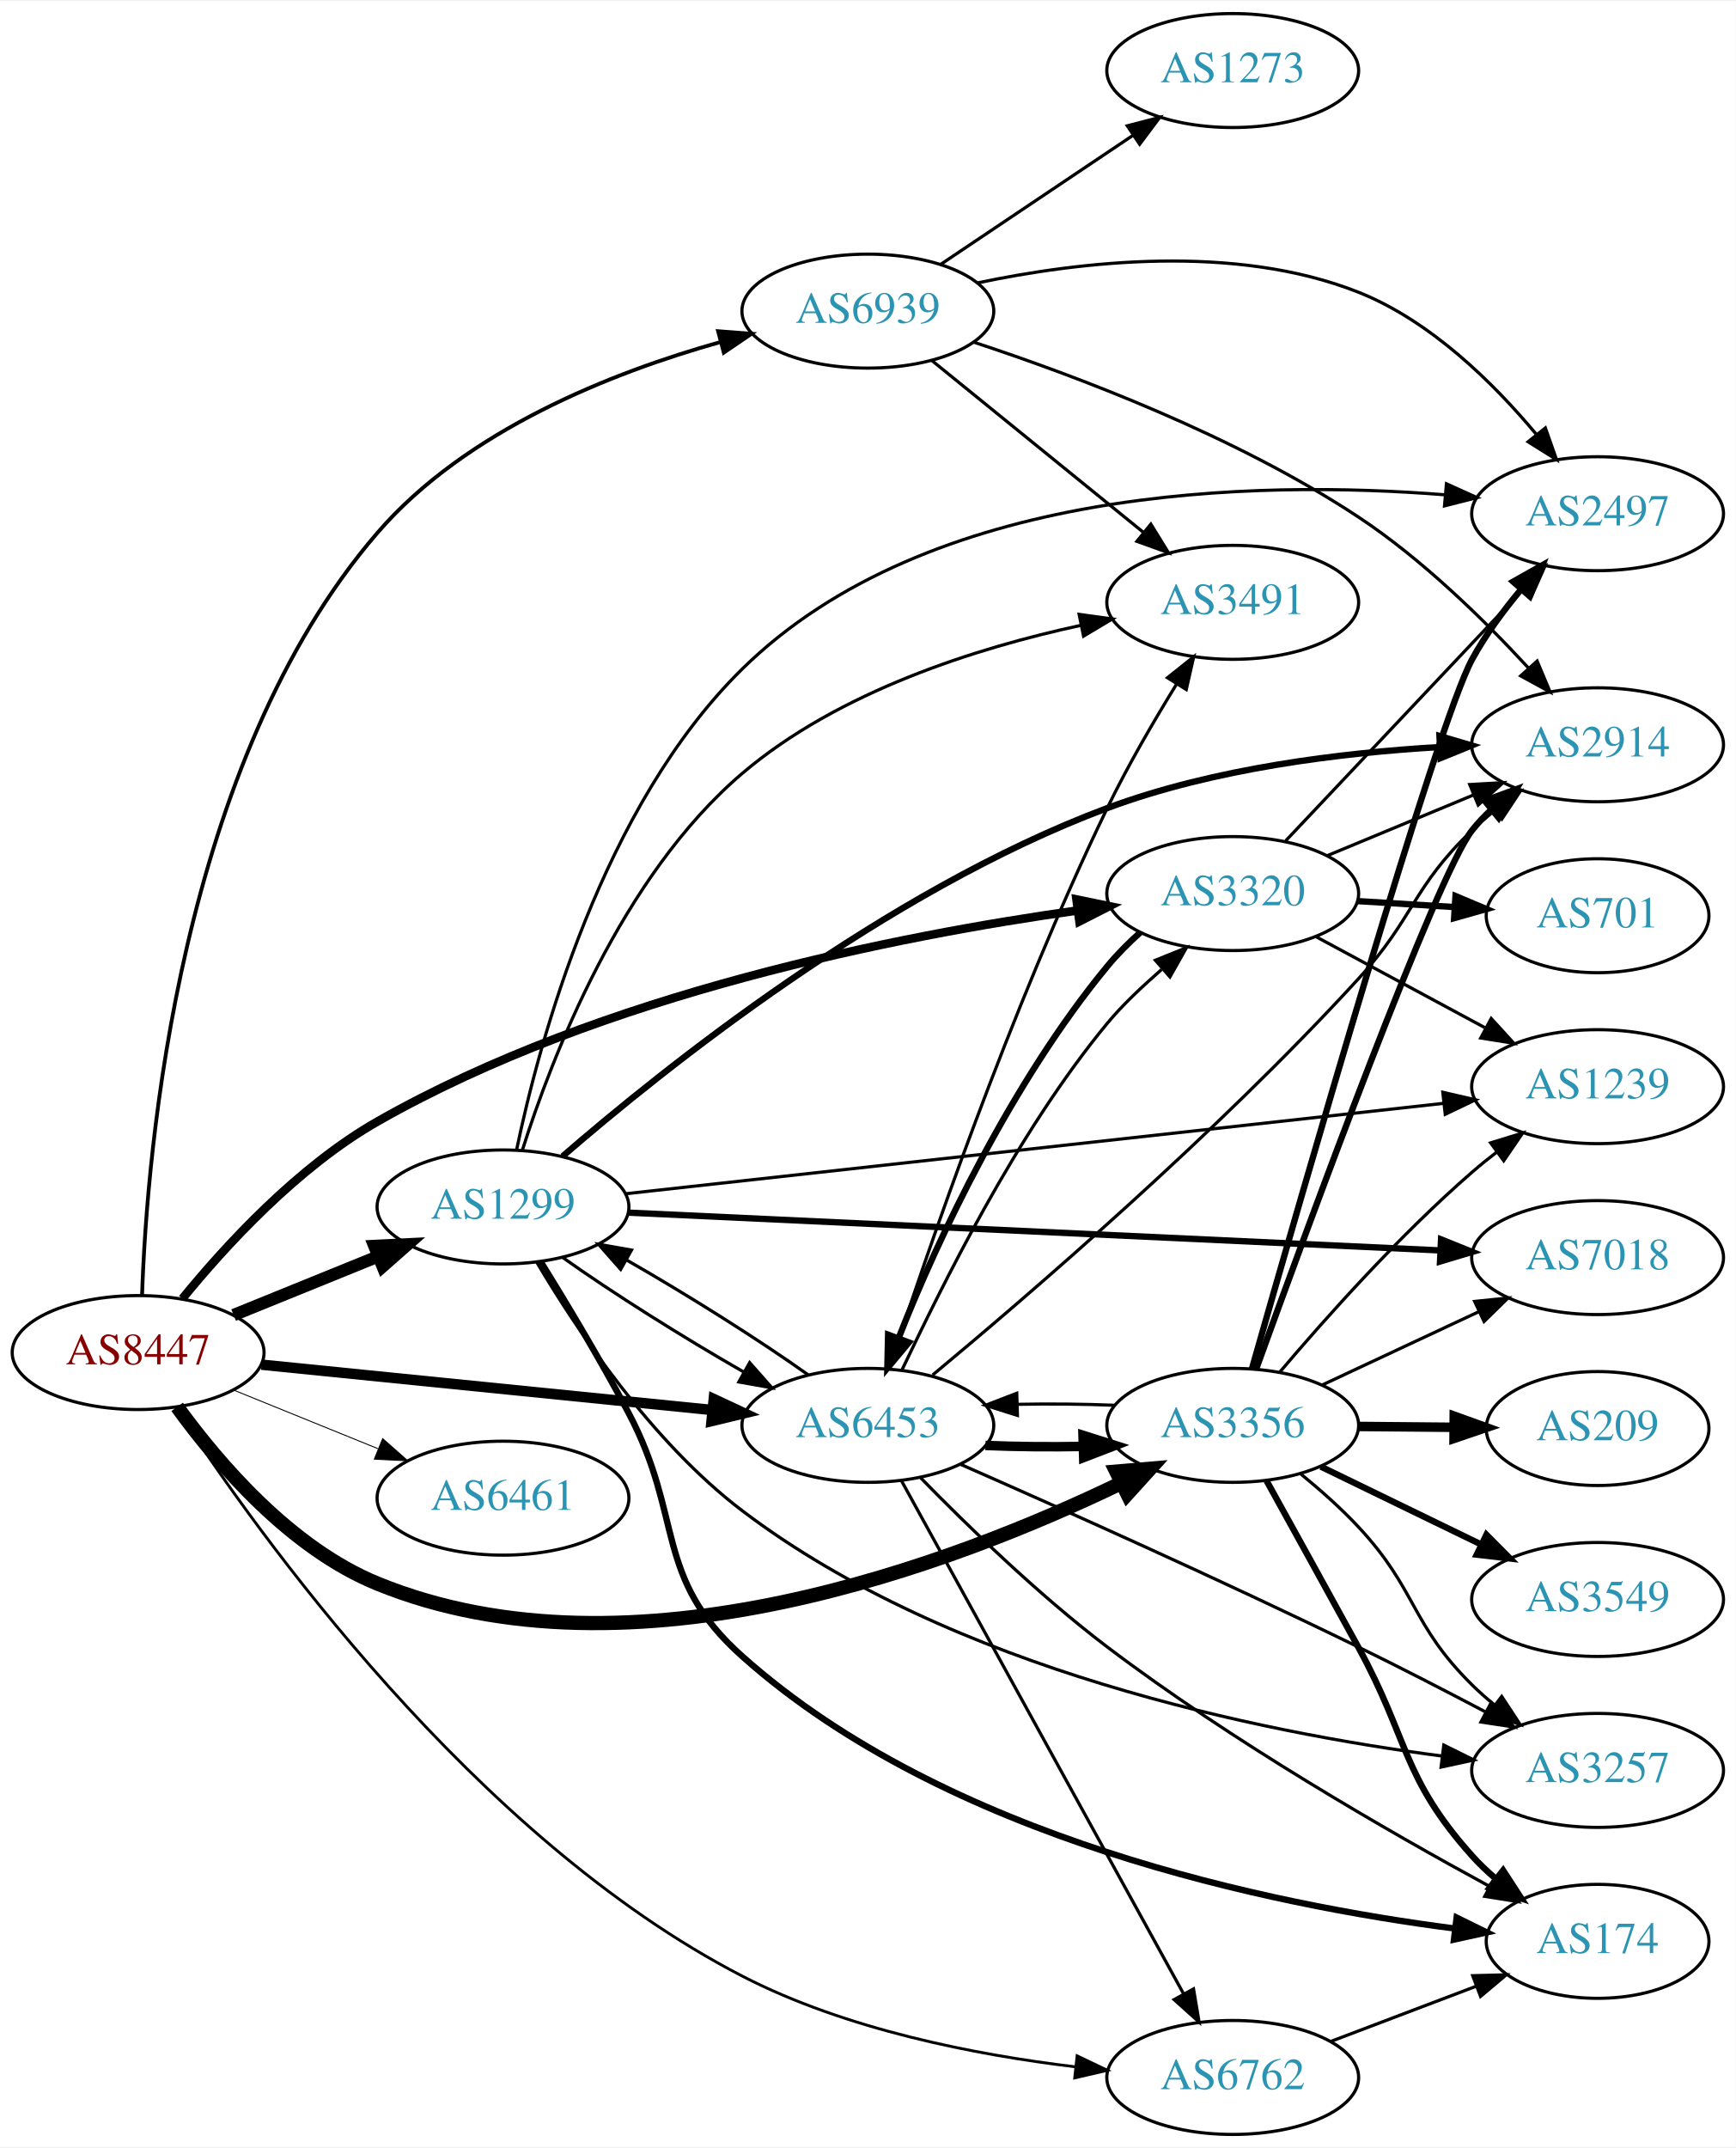
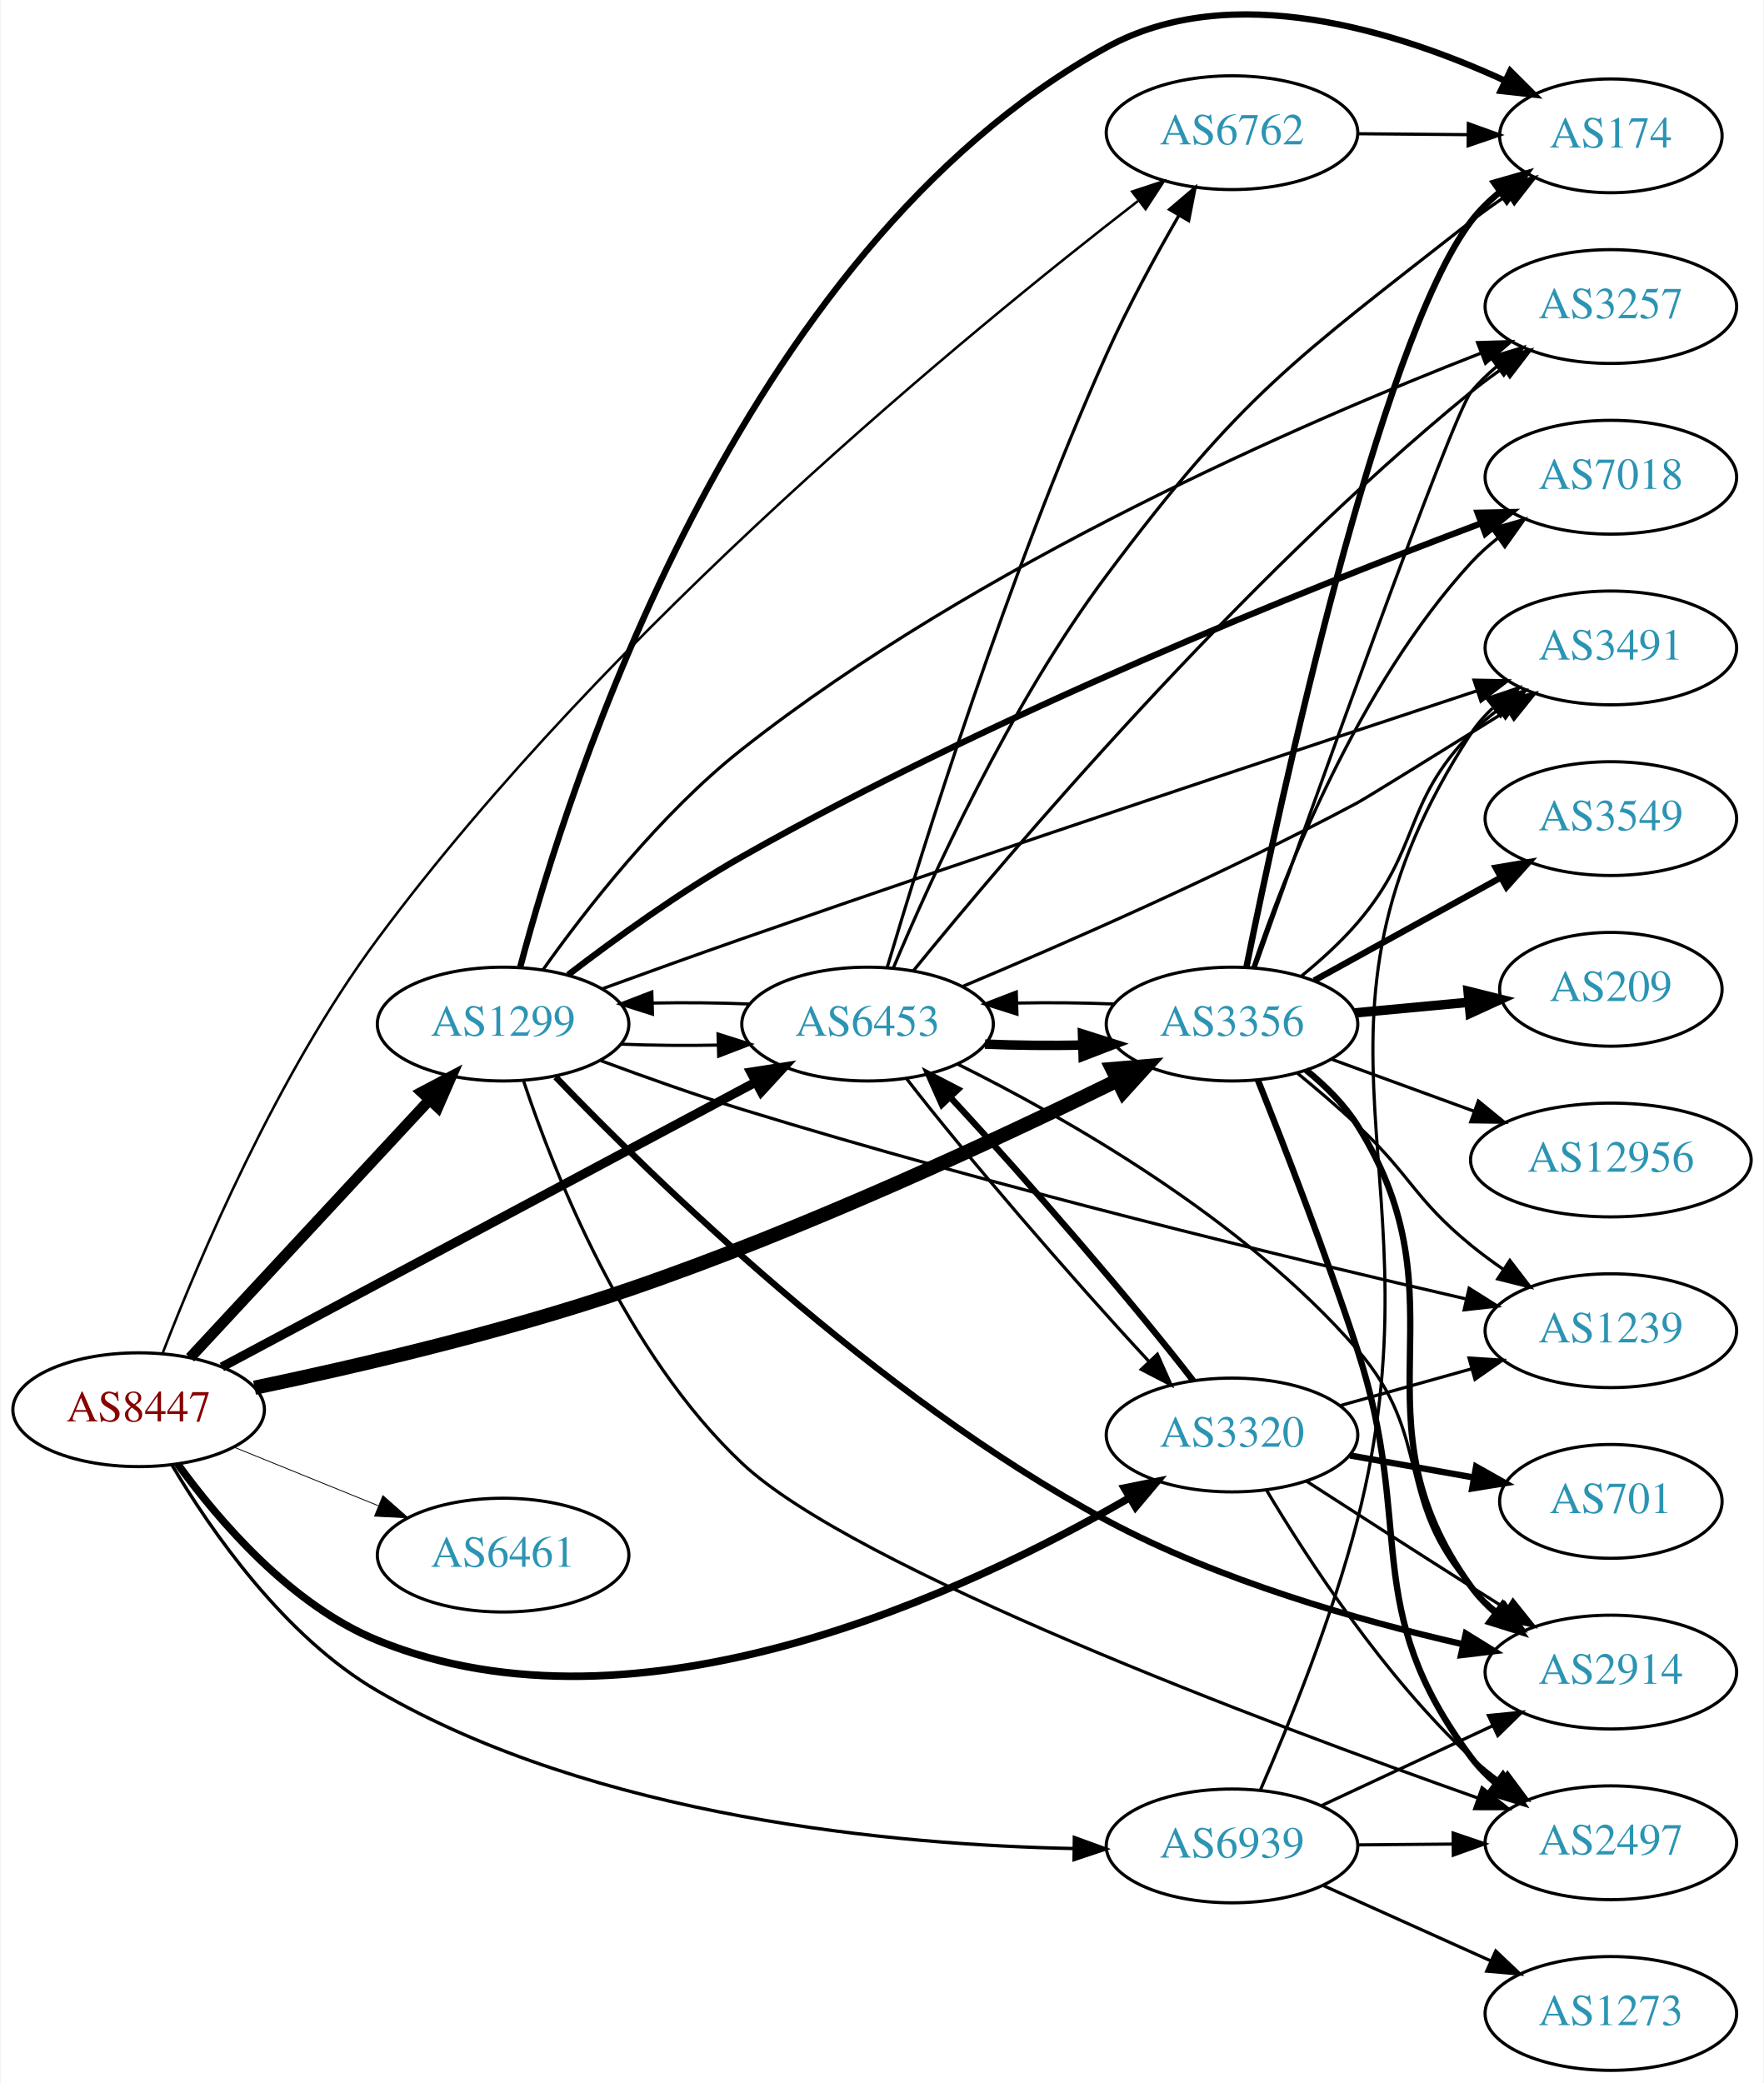
- <svg xmlns="http://www.w3.org/2000/svg" xmlns:xlink="http://www.w3.org/1999/xlink" width="548pt" height="678pt" viewBox="0.00 0.00 548.46 678.00">
-   <g id="graph0" class="graph" transform="scale(1 1) rotate(0) translate(4 674)">
-     <polygon fill="white" stroke="none" points="-4,4 -4,-674 544.465,-674 544.465,4 -4,4" />
+ <svg xmlns="http://www.w3.org/2000/svg" xmlns:xlink="http://www.w3.org/1999/xlink" width="558pt" height="659pt" viewBox="0.00 0.00 557.56 658.98">
+   <g id="graph0" class="graph" transform="scale(1 1) rotate(0) translate(4 654.978)">
+     <polygon fill="white" stroke="none" points="-4,4 -4,-654.978 553.564,-654.978 553.564,4 -4,4" />
    <g id="node1" class="node">
      <g id="a_node1">
        <a xlink:href="/asn/8447" xlink:title="AS8447 ~ A1 Telekom Austria AG [AT]">
-           <ellipse fill="#ffffff" stroke="black" cx="39.647" cy="-247" rx="39.794" ry="18" />
-           <text text-anchor="middle" x="39.647" y="-243.3" font-family="Times,serif" font-size="14.00" fill="#880000">AS8447</text>
+           <ellipse fill="#ffffff" stroke="black" cx="39.647" cy="-209" rx="39.794" ry="18" />
+           <text text-anchor="middle" x="39.647" y="-205.3" font-family="Times,serif" font-size="14.00" fill="#880000">AS8447</text>
        </a>
      </g>
    </g>
    <g id="node2" class="node">
      <g id="a_node2">
        <a xlink:href="/asn/1299" xlink:title="AS1299 ~ Telia Carrier [EU]">
-           <ellipse fill="#ffffff" stroke="black" cx="154.939" cy="-293" rx="39.794" ry="18" />
-           <text text-anchor="middle" x="154.939" y="-289.3" font-family="Times,serif" font-size="14.00" fill="#2c94b3">AS1299</text>
+           <ellipse fill="#ffffff" stroke="black" cx="154.939" cy="-331" rx="39.794" ry="18" />
+           <text text-anchor="middle" x="154.939" y="-327.3" font-family="Times,serif" font-size="14.00" fill="#2c94b3">AS1299</text>
        </a>
      </g>
    </g>
    <g id="edge1" class="edge">
-       <path fill="none" stroke="black" stroke-width="3.9" d="M69.822,-258.846C83.698,-264.48 100.475,-271.292 115.384,-277.346" />
-       <polygon fill="black" stroke="black" stroke-width="3.9" points="114.28,-280.675 124.863,-281.194 116.914,-274.189 114.28,-280.675" />
+       <path fill="none" stroke="black" stroke-width="3.441" d="M55.926,-225.453C75.437,-246.464 109.345,-282.978 131.716,-307.068" />
+       <polygon fill="black" stroke="black" stroke-width="3.441" points="129.171,-309.472 138.541,-314.418 134.3,-304.708 129.171,-309.472" />
    </g>
    <g id="node3" class="node">
      <g id="a_node3">
        <a xlink:href="/asn/3320" xlink:title="AS3320 ~ DTAG [DE]">
-           <ellipse fill="#ffffff" stroke="black" cx="385.525" cy="-392" rx="39.794" ry="18" />
-           <text text-anchor="middle" x="385.525" y="-388.3" font-family="Times,serif" font-size="14.00" fill="#2c94b3">AS3320</text>
+           <ellipse fill="#ffffff" stroke="black" cx="385.525" cy="-201" rx="39.794" ry="18" />
+           <text text-anchor="middle" x="385.525" y="-197.3" font-family="Times,serif" font-size="14.00" fill="#2c94b3">AS3320</text>
        </a>
      </g>
    </g>
    <g id="edge2" class="edge">
-       <path fill="none" stroke="black" stroke-width="2.7" d="M53.634,-264.042C67.234,-280.718 90.092,-305.645 115.293,-320 186.139,-360.355 280.372,-378.78 336.507,-386.66" />
-       <polygon fill="black" stroke="black" stroke-width="2.7" points="336.153,-390.144 346.531,-388.011 337.088,-383.206 336.153,-390.144" />
+       <path fill="none" stroke="black" stroke-width="2.382" d="M51.974,-191.841C64.873,-174.026 87.766,-147.223 115.293,-136 197.831,-102.349 302.002,-151.513 353.201,-181.202" />
+       <polygon fill="black" stroke="black" stroke-width="2.382" points="351.446,-184.231 361.834,-186.317 355.014,-178.209 351.446,-184.231" />
    </g>
    <g id="node4" class="node">
      <g id="a_node4">
        <a xlink:href="/asn/3356" xlink:title="AS3356 ~ Level 3 Parent, LLC [US]">
-           <ellipse fill="#ffffff" stroke="black" cx="385.525" cy="-224" rx="39.794" ry="18" />
-           <text text-anchor="middle" x="385.525" y="-220.3" font-family="Times,serif" font-size="14.00" fill="#2c94b3">AS3356</text>
+           <ellipse fill="#ffffff" stroke="black" cx="385.525" cy="-331" rx="39.794" ry="18" />
+           <text text-anchor="middle" x="385.525" y="-327.3" font-family="Times,serif" font-size="14.00" fill="#2c94b3">AS3356</text>
        </a>
      </g>
    </g>
    <g id="edge3" class="edge">
-       <path fill="none" stroke="black" stroke-width="4.5" d="M51.974,-229.841C64.873,-212.026 87.766,-185.223 115.293,-174 195.486,-141.306 297.874,-180.457 350.266,-205.761" />
-       <polygon fill="black" stroke="black" stroke-width="4.5" points="348.742,-209.4 359.451,-210.304 352.233,-202.341 348.742,-209.4" />
+       <path fill="none" stroke="black" stroke-width="4.5" d="M76.307,-215.957C107.837,-222.541 154.86,-233.428 194.586,-247 250.103,-265.966 311.779,-294.757 349.357,-313.221" />
+       <polygon fill="black" stroke="black" stroke-width="4.5" points="347.664,-316.777 358.373,-317.681 351.155,-309.718 347.664,-316.777" />
    </g>
    <g id="node5" class="node">
      <g id="a_node5">
        <a xlink:href="/asn/6453" xlink:title="AS6453 ~ TATA COMMUNICATIONS (AMERICA) INC [US]">
-           <ellipse fill="#ffffff" stroke="black" cx="270.232" cy="-224" rx="39.794" ry="18" />
-           <text text-anchor="middle" x="270.232" y="-220.3" font-family="Times,serif" font-size="14.00" fill="#2c94b3">AS6453</text>
+           <ellipse fill="#ffffff" stroke="black" cx="270.232" cy="-331" rx="39.794" ry="18" />
+           <text text-anchor="middle" x="270.232" y="-327.3" font-family="Times,serif" font-size="14.00" fill="#2c94b3">AS6453</text>
        </a>
      </g>
    </g>
    <g id="edge4" class="edge">
-       <path fill="none" stroke="black" stroke-width="3.3" d="M78.649,-243.176C117.704,-239.247 178.631,-233.116 221.047,-228.848" />
-       <polygon fill="black" stroke="black" stroke-width="3.3" points="221.539,-232.317 231.139,-227.833 220.838,-225.352 221.539,-232.317" />
+       <path fill="none" stroke="black" stroke-width="2.912" d="M65.983,-222.522C107.089,-244.462 188.374,-287.845 234.725,-312.583" />
+       <polygon fill="black" stroke="black" stroke-width="2.912" points="233.313,-315.796 243.783,-317.417 236.609,-309.621 233.313,-315.796" />
    </g>
    <g id="node6" class="node">
      <g id="a_node6">
        <a xlink:href="/asn/6461" xlink:title="AS6461 ~ Zayo Bandwidth [US]">
-           <ellipse fill="#ffffff" stroke="black" cx="154.939" cy="-201" rx="39.794" ry="18" />
-           <text text-anchor="middle" x="154.939" y="-197.3" font-family="Times,serif" font-size="14.00" fill="#2c94b3">AS6461</text>
+           <ellipse fill="#ffffff" stroke="black" cx="154.939" cy="-163" rx="39.794" ry="18" />
+           <text text-anchor="middle" x="154.939" y="-159.3" font-family="Times,serif" font-size="14.00" fill="#2c94b3">AS6461</text>
        </a>
      </g>
    </g>
    <g id="edge5" class="edge">
-       <path fill="none" stroke="black" stroke-width="0.3" d="M69.822,-235.154C83.698,-229.52 100.475,-222.708 115.384,-216.654" />
-       <polygon fill="black" stroke="black" stroke-width="0.3" points="116.914,-219.811 124.863,-212.806 114.28,-213.325 116.914,-219.811" />
+       <path fill="none" stroke="black" stroke-width="0.265" d="M69.822,-197.154C83.698,-191.52 100.475,-184.708 115.384,-178.654" />
+       <polygon fill="black" stroke="black" stroke-width="0.265" points="116.914,-181.811 124.863,-174.806 114.28,-175.325 116.914,-181.811" />
    </g>
    <g id="node7" class="node">
      <g id="a_node7">
        <a xlink:href="/asn/6762" xlink:title="AS6762 ~ TELECOM ITALIA SPARKLE S.p.A. [IT]">
-           <ellipse fill="#ffffff" stroke="black" cx="385.525" cy="-18" rx="39.794" ry="18" />
-           <text text-anchor="middle" x="385.525" y="-14.3" font-family="Times,serif" font-size="14.00" fill="#2c94b3">AS6762</text>
+           <ellipse fill="#ffffff" stroke="black" cx="385.525" cy="-613" rx="39.794" ry="18" />
+           <text text-anchor="middle" x="385.525" y="-609.3" font-family="Times,serif" font-size="14.00" fill="#2c94b3">AS6762</text>
        </a>
      </g>
    </g>
    <g id="edge6" class="edge">
-       <path fill="none" stroke="black" stroke-width="0.9" d="M51.431,-229.693C77.033,-190.266 145.731,-93.803 230.586,-50 263.274,-33.126 304.207,-25.15 335.646,-21.38" />
-       <polygon fill="black" stroke="black" stroke-width="0.9" points="336.358,-24.823 345.918,-20.255 335.596,-17.864 336.358,-24.823" />
+       <path fill="none" stroke="black" stroke-width="0.794" d="M47.326,-227.108C58.615,-256.346 83.393,-315.019 115.293,-358 188.711,-456.92 302.792,-550.429 355.731,-591.35" />
+       <polygon fill="black" stroke="black" stroke-width="0.794" points="353.923,-594.375 363.987,-597.688 358.186,-588.822 353.923,-594.375" />
    </g>
    <g id="node8" class="node">
      <g id="a_node8">
        <a xlink:href="/asn/6939" xlink:title="AS6939 ~ Hurricane Electric LLC [US]">
-           <ellipse fill="#ffffff" stroke="black" cx="270.232" cy="-576" rx="39.794" ry="18" />
-           <text text-anchor="middle" x="270.232" y="-572.3" font-family="Times,serif" font-size="14.00" fill="#2c94b3">AS6939</text>
+           <ellipse fill="#ffffff" stroke="black" cx="385.525" cy="-71" rx="39.794" ry="18" />
+           <text text-anchor="middle" x="385.525" y="-67.3" font-family="Times,serif" font-size="14.00" fill="#2c94b3">AS6939</text>
        </a>
      </g>
    </g>
    <g id="edge7" class="edge">
-       <path fill="none" stroke="black" stroke-width="1.2" d="M40.889,-265.097C42.444,-310.987 52.594,-433.395 115.293,-506 143.236,-538.358 189.202,-556.554 223.643,-566.229" />
-       <polygon fill="black" stroke="black" stroke-width="1.2" points="222.913,-569.656 233.477,-568.85 224.716,-562.893 222.913,-569.656" />
-     </g>
-     <g id="edge15" class="edge">
-       <path fill="none" stroke="black" d="M173.891,-276.978C189.188,-266.062 211.697,-251.909 231.003,-240.861" />
-       <polygon fill="black" stroke="black" points="232.886,-243.818 239.893,-235.871 229.46,-237.713 232.886,-243.818" />
+       <path fill="none" stroke="black" stroke-width="1.059" d="M50.224,-191.449C62.46,-170.821 85.652,-137.226 115.293,-120 184.318,-79.885 278.731,-71.321 335.461,-70.172" />
+       <polygon fill="black" stroke="black" stroke-width="1.059" points="335.648,-73.669 345.6,-70.037 335.555,-66.67 335.648,-73.669" />
+     </g>
+     <g id="edge14" class="edge">
+       <path fill="none" stroke="black" d="M192.098,-324.659C201.908,-324.25 212.667,-324.148 222.953,-324.351" />
+       <polygon fill="black" stroke="black" points="222.928,-327.852 233.029,-324.657 223.14,-320.855 222.928,-327.852" />
    </g>
    <g id="node9" class="node">
      <g id="a_node9">
-         <a xlink:href="/asn/3491" xlink:title="AS3491 ~ PCCW Global, Inc. [US]">
-           <ellipse fill="#ffffff" stroke="black" cx="385.525" cy="-484" rx="39.794" ry="18" />
-           <text text-anchor="middle" x="385.525" y="-480.3" font-family="Times,serif" font-size="14.00" fill="#2c94b3">AS3491</text>
+         <a xlink:href="/asn/2497" xlink:title="AS2497 ~ Internet Initiative Japan Inc. [JP]">
+           <ellipse fill="#ffffff" stroke="black" cx="505.368" cy="-72" rx="39.794" ry="18" />
+           <text text-anchor="middle" x="505.368" y="-68.3" font-family="Times,serif" font-size="14.00" fill="#2c94b3">AS2497</text>
        </a>
      </g>
    </g>
    <g id="edge8" class="edge">
-       <path fill="none" stroke="black" d="M161.022,-310.808C170.19,-339.832 192.204,-397.366 230.586,-430 260.993,-455.854 304.571,-469.607 337.605,-476.747" />
-       <polygon fill="black" stroke="black" points="336.995,-480.195 347.492,-478.757 338.389,-473.335 336.995,-480.195" />
+       <path fill="none" stroke="black" d="M161.459,-312.864C171.122,-283.841 193.661,-226.706 230.586,-192 265.998,-158.716 396.133,-109.905 463.439,-86.1" />
+       <polygon fill="black" stroke="black" points="464.623,-89.394 472.895,-82.775 462.3,-82.791 464.623,-89.394" />
    </g>
    <g id="node10" class="node">
      <g id="a_node10">
-         <a xlink:href="/asn/7018" xlink:title="AS7018 ~ AT&amp;T Services, Inc. [US]">
-           <ellipse fill="#ffffff" stroke="black" cx="500.818" cy="-277" rx="39.794" ry="18" />
-           <text text-anchor="middle" x="500.818" y="-273.3" font-family="Times,serif" font-size="14.00" fill="#2c94b3">AS7018</text>
+         <a xlink:href="/asn/3257" xlink:title="AS3257 ~ GTT [DE]">
+           <ellipse fill="#ffffff" stroke="black" cx="505.368" cy="-558" rx="39.794" ry="18" />
+           <text text-anchor="middle" x="505.368" y="-554.3" font-family="Times,serif" font-size="14.00" fill="#2c94b3">AS3257</text>
        </a>
      </g>
    </g>
    <g id="edge9" class="edge">
-       <path fill="none" stroke="black" stroke-width="2" d="M194.718,-291.196C257.705,-288.265 382.122,-282.476 451.025,-279.27" />
-       <polygon fill="black" stroke="black" stroke-width="2" points="451.355,-282.759 461.181,-278.798 451.029,-275.766 451.355,-282.759" />
+       <path fill="none" stroke="black" d="M167.507,-348.118C180.951,-367.045 204.633,-397.558 230.586,-418 305.161,-476.741 408.233,-521.427 464.23,-543.24" />
+       <polygon fill="black" stroke="black" points="463.201,-546.595 473.791,-546.92 465.716,-540.062 463.201,-546.595" />
    </g>
    <g id="node11" class="node">
      <g id="a_node11">
-         <a xlink:href="/asn/3257" xlink:title="AS3257 ~ GTT [DE]">
-           <ellipse fill="#ffffff" stroke="black" cx="500.818" cy="-115" rx="39.794" ry="18" />
-           <text text-anchor="middle" x="500.818" y="-111.3" font-family="Times,serif" font-size="14.00" fill="#2c94b3">AS3257</text>
+         <a xlink:href="/asn/3491" xlink:title="AS3491 ~ PCCW Global, Inc. [US]">
+           <ellipse fill="#ffffff" stroke="black" cx="505.368" cy="-450" rx="39.794" ry="18" />
+           <text text-anchor="middle" x="505.368" y="-446.3" font-family="Times,serif" font-size="14.00" fill="#2c94b3">AS3491</text>
        </a>
      </g>
    </g>
    <g id="edge10" class="edge">
-       <path fill="none" stroke="black" d="M165.647,-275.489C178.173,-254.313 201.813,-218.805 230.586,-197 296.896,-146.749 394.107,-127.068 451.775,-119.522" />
-       <polygon fill="black" stroke="black" points="452.226,-122.993 461.72,-118.29 451.366,-116.046 452.226,-122.993" />
+       <path fill="none" stroke="black" d="M186.391,-342.193C199.903,-347.113 216.012,-352.916 230.586,-358 312.82,-386.685 409.496,-418.796 463.163,-436.48" />
+       <polygon fill="black" stroke="black" points="462.077,-439.807 472.67,-439.61 464.266,-433.158 462.077,-439.807" />
    </g>
    <g id="node12" class="node">
      <g id="a_node12">
-         <a xlink:href="/asn/2497" xlink:title="AS2497 ~ Internet Initiative Japan Inc. [JP]">
-           <ellipse fill="#ffffff" stroke="black" cx="500.818" cy="-512" rx="39.794" ry="18" />
-           <text text-anchor="middle" x="500.818" y="-508.3" font-family="Times,serif" font-size="14.00" fill="#2c94b3">AS2497</text>
+         <a xlink:href="/asn/7018" xlink:title="AS7018 ~ AT&amp;T Services, Inc. [US]">
+           <ellipse fill="#ffffff" stroke="black" cx="505.368" cy="-504" rx="39.794" ry="18" />
+           <text text-anchor="middle" x="505.368" y="-500.3" font-family="Times,serif" font-size="14.00" fill="#2c94b3">AS7018</text>
        </a>
      </g>
    </g>
    <g id="edge11" class="edge">
-       <path fill="none" stroke="black" d="M159.208,-310.904C166.3,-344.934 186.175,-419.435 230.586,-463 289.579,-520.868 392.696,-522.721 452.744,-517.962" />
-       <polygon fill="black" stroke="black" points="453.064,-521.447 462.717,-517.079 452.447,-514.475 453.064,-521.447" />
+       <path fill="none" stroke="black" stroke-width="2" d="M175.48,-346.554C190.128,-357.788 210.947,-372.879 230.586,-384 310.085,-429.018 409.714,-468.868 464.194,-489.369" />
+       <polygon fill="black" stroke="black" stroke-width="2" points="463.233,-492.746 473.826,-492.968 465.684,-486.189 463.233,-492.746" />
    </g>
    <g id="node13" class="node">
      <g id="a_node13">
-         <a xlink:href="/asn/1239" xlink:title="AS1239 ~ Sprint [US]">
-           <ellipse fill="#ffffff" stroke="black" cx="500.818" cy="-331" rx="39.794" ry="18" />
-           <text text-anchor="middle" x="500.818" y="-327.3" font-family="Times,serif" font-size="14.00" fill="#2c94b3">AS1239</text>
+         <a xlink:href="/asn/174" xlink:title="AS174 ~ Cogent Communications [US]">
+           <ellipse fill="#ffffff" stroke="black" cx="505.368" cy="-612" rx="35.194" ry="18" />
+           <text text-anchor="middle" x="505.368" y="-608.3" font-family="Times,serif" font-size="14.00" fill="#2c94b3">AS174</text>
        </a>
      </g>
    </g>
    <g id="edge12" class="edge">
-       <path fill="none" stroke="black" d="M193.724,-297.175C256.704,-304.135 383.024,-318.094 452.069,-325.723" />
-       <polygon fill="black" stroke="black" points="451.909,-329.227 462.233,-326.847 452.678,-322.269 451.909,-329.227" />
+       <path fill="none" stroke="black" stroke-width="2" d="M160.38,-349.133C175.191,-405.117 228.725,-575.343 345.879,-640 385.4,-661.812 438.157,-644.943 471.706,-629.528" />
+       <polygon fill="black" stroke="black" stroke-width="2" points="473.548,-632.526 481.049,-625.044 470.519,-626.216 473.548,-632.526" />
    </g>
    <g id="node14" class="node">
      <g id="a_node14">
        <a xlink:href="/asn/2914" xlink:title="AS2914 ~ NTT America, Inc. [US]">
-           <ellipse fill="#ffffff" stroke="black" cx="500.818" cy="-439" rx="39.794" ry="18" />
-           <text text-anchor="middle" x="500.818" y="-435.3" font-family="Times,serif" font-size="14.00" fill="#2c94b3">AS2914</text>
+           <ellipse fill="#ffffff" stroke="black" cx="505.368" cy="-126" rx="39.794" ry="18" />
+           <text text-anchor="middle" x="505.368" y="-122.3" font-family="Times,serif" font-size="14.00" fill="#2c94b3">AS2914</text>
        </a>
      </g>
    </g>
    <g id="edge13" class="edge">
-       <path fill="none" stroke="black" stroke-width="2" d="M173.763,-308.997C205.677,-336.625 275.816,-392.831 345.879,-419 379.563,-431.581 419.949,-436.481 450.902,-438.288" />
-       <polygon fill="black" stroke="black" stroke-width="2" points="450.853,-441.79 461.014,-438.789 451.2,-434.799 450.853,-441.79" />
+       <path fill="none" stroke="black" stroke-width="2" d="M171.568,-314.247C202.11,-282.447 273.119,-213.035 345.879,-174 381.426,-154.929 425.619,-142.344 458.301,-134.864" />
+       <polygon fill="black" stroke="black" stroke-width="2" points="459.474,-138.189 468.482,-132.613 457.963,-131.354 459.474,-138.189" />
    </g>
    <g id="node15" class="node">
      <g id="a_node15">
-         <a xlink:href="/asn/174" xlink:title="AS174 ~ Cogent Communications [US]">
-           <ellipse fill="#ffffff" stroke="black" cx="500.818" cy="-61" rx="35.194" ry="18" />
-           <text text-anchor="middle" x="500.818" y="-57.3" font-family="Times,serif" font-size="14.00" fill="#2c94b3">AS174</text>
-         </a>
-       </g>
-     </g>
-     <g id="edge14" class="edge">
-       <path fill="none" stroke="black" stroke-width="2" d="M166.916,-275.613C174.927,-262.673 185.864,-244.476 194.586,-228 212.261,-194.612 202.385,-176.137 230.586,-151 295.139,-93.458 397.683,-72.515 455.813,-65.033" />
-       <polygon fill="black" stroke="black" stroke-width="2" points="456.279,-68.502 465.786,-63.826 455.438,-61.553 456.279,-68.502" />
+         <a xlink:href="/asn/1239" xlink:title="AS1239 ~ Sprint [US]">
+           <ellipse fill="#ffffff" stroke="black" cx="505.368" cy="-234" rx="39.794" ry="18" />
+           <text text-anchor="middle" x="505.368" y="-230.3" font-family="Times,serif" font-size="14.00" fill="#2c94b3">AS1239</text>
+         </a>
+       </g>
+     </g>
+     <g id="edge15" class="edge">
+       <path fill="none" stroke="black" d="M185.862,-319.427C199.415,-314.38 215.703,-308.583 230.586,-304 310.315,-279.451 404.919,-256.631 459.461,-244.073" />
+       <polygon fill="black" stroke="black" points="460.527,-247.42 469.493,-241.776 458.964,-240.597 460.527,-247.42" />
    </g>
    <g id="edge19" class="edge">
-       <path fill="none" stroke="black" stroke-width="2" d="M356.307,-379.715C352.583,-376.407 348.986,-372.76 345.879,-369 315.975,-332.812 292.189,-282.858 280.051,-251.817" />
-       <polygon fill="black" stroke="black" stroke-width="2" points="283.181,-250.195 276.39,-242.063 276.628,-252.655 283.181,-250.195" />
+       <path fill="none" stroke="black" stroke-width="2" d="M373.253,-218.177C355.479,-241.31 320.5,-281.944 296.5,-307.736" />
+       <polygon fill="black" stroke="black" stroke-width="2" points="293.749,-305.551 289.435,-315.228 298.842,-310.354 293.749,-305.551" />
+     </g>
+     <g id="edge18" class="edge">
+       <path fill="none" stroke="black" d="M396.432,-183.561C409.332,-161.907 433.525,-124.695 461.172,-99 464.077,-96.3 467.289,-93.718 470.613,-91.294" />
+       <polygon fill="black" stroke="black" points="472.672,-94.127 478.99,-85.622 468.748,-88.33 472.672,-94.127" />
    </g>
    <g id="edge20" class="edge">
-       <path fill="none" stroke="black" d="M402.278,-408.685C421.725,-429.283 454.94,-464.464 477.132,-487.97" />
-       <polygon fill="black" stroke="black" points="474.789,-490.588 484.199,-495.456 479.879,-485.782 474.789,-490.588" />
-     </g>
-     <g id="edge17" class="edge">
-       <path fill="none" stroke="black" d="M411.669,-378.462C427.4,-369.992 447.884,-358.963 465.146,-349.669" />
-       <polygon fill="black" stroke="black" points="467.208,-352.533 474.353,-344.711 463.889,-346.37 467.208,-352.533" />
-     </g>
-     <g id="edge18" class="edge">
-       <path fill="none" stroke="black" d="M415.407,-403.982C429.389,-409.782 446.37,-416.827 461.425,-423.072" />
-       <polygon fill="black" stroke="black" points="460.411,-426.441 470.989,-427.04 463.094,-419.975 460.411,-426.441" />
+       <path fill="none" stroke="black" d="M409.016,-186.431C423.807,-176.877 443.605,-164.138 461.172,-153 464.785,-150.709 468.575,-148.32 472.346,-145.952" />
+       <polygon fill="black" stroke="black" points="474.403,-148.793 481.019,-140.518 470.686,-142.861 474.403,-148.793" />
+     </g>
+     <g id="edge16" class="edge">
+       <path fill="none" stroke="black" d="M419.665,-210.28C432.593,-213.9 447.584,-218.098 461.328,-221.947" />
+       <polygon fill="black" stroke="black" points="460.496,-225.349 471.069,-224.675 462.383,-218.608 460.496,-225.349" />
    </g>
    <g id="node16" class="node">
      <g id="a_node16">
        <a xlink:href="/asn/701" xlink:title="AS701 ~ UUNET [US]">
-           <ellipse fill="#ffffff" stroke="black" cx="500.818" cy="-385" rx="35.194" ry="18" />
-           <text text-anchor="middle" x="500.818" y="-381.3" font-family="Times,serif" font-size="14.00" fill="#2c94b3">AS701</text>
-         </a>
-       </g>
-     </g>
-     <g id="edge16" class="edge">
-       <path fill="none" stroke="black" stroke-width="2" d="M424.881,-389.63C434.696,-389.024 445.331,-388.367 455.422,-387.743" />
-       <polygon fill="black" stroke="black" stroke-width="2" points="455.918,-391.219 465.683,-387.109 455.486,-384.233 455.918,-391.219" />
+           <ellipse fill="#ffffff" stroke="black" cx="505.368" cy="-180" rx="35.194" ry="18" />
+           <text text-anchor="middle" x="505.368" y="-176.3" font-family="Times,serif" font-size="14.00" fill="#2c94b3">AS701</text>
+         </a>
+       </g>
+     </g>
+     <g id="edge17" class="edge">
+       <path fill="none" stroke="black" stroke-width="2" d="M422.844,-194.528C435.224,-192.322 449.173,-189.836 461.986,-187.553" />
+       <polygon fill="black" stroke="black" stroke-width="2" points="462.736,-190.974 471.967,-185.774 461.508,-184.083 462.736,-190.974" />
+     </g>
+     <g id="edge28" class="edge">
+       <path fill="none" stroke="black" d="M348.322,-337.343C338.509,-337.75 327.749,-337.852 317.465,-337.648" />
+       <polygon fill="black" stroke="black" points="317.492,-334.147 307.391,-337.341 317.279,-341.144 317.492,-334.147" />
+     </g>
+     <g id="edge25" class="edge">
+       <path fill="none" stroke="black" stroke-width="2" d="M393.701,-313.303C401.843,-292.914 415.273,-258.321 425.172,-228 443.644,-171.415 425.522,-146.667 461.172,-99 463.423,-95.99 466.117,-93.235 469.045,-90.734" />
+       <polygon fill="black" stroke="black" stroke-width="2" points="471.24,-93.464 477.199,-84.704 467.078,-87.836 471.24,-93.464" />
+     </g>
+     <g id="edge23" class="edge">
+       <path fill="none" stroke="black" d="M392.893,-349.014C409.827,-396.781 455.092,-523.554 461.172,-531 463.549,-533.911 466.327,-536.6 469.308,-539.06" />
+       <polygon fill="black" stroke="black" points="467.387,-541.991 477.535,-545.033 471.499,-536.326 467.387,-541.991" />
+     </g>
+     <g id="edge31" class="edge">
+       <path fill="none" stroke="black" d="M407.355,-346.088C413.489,-351.079 419.949,-356.921 425.172,-363 445.438,-386.588 439.383,-400.811 461.172,-423 463.805,-425.682 466.755,-428.217 469.843,-430.581" />
+       <polygon fill="black" stroke="black" points="468.014,-433.573 478.219,-436.42 472.017,-427.83 468.014,-433.573" />
+     </g>
+     <g id="edge26" class="edge">
+       <path fill="none" stroke="black" d="M392.187,-349.027C402.19,-378.59 425.374,-437.983 461.172,-477 463.713,-479.77 466.601,-482.364 469.65,-484.764" />
+       <polygon fill="black" stroke="black" points="467.788,-487.734 477.973,-490.654 471.832,-482.021 467.788,-487.734" />
    </g>
    <g id="edge29" class="edge">
-       <path fill="none" stroke="black" d="M348.322,-230.343C338.509,-230.75 327.749,-230.852 317.465,-230.648" />
-       <polygon fill="black" stroke="black" points="317.492,-227.147 307.391,-230.341 317.279,-234.144 317.492,-227.147" />
+       <path fill="none" stroke="black" stroke-width="2" d="M390.064,-348.932C400.459,-400.263 432.004,-546.552 461.172,-585 463.758,-588.408 466.908,-591.493 470.319,-594.254" />
+       <polygon fill="black" stroke="black" stroke-width="2" points="468.416,-597.195 478.602,-600.11 472.457,-591.479 468.416,-597.195" />
    </g>
    <g id="edge24" class="edge">
-       <path fill="none" stroke="black" d="M413.662,-236.695C428.546,-243.658 447.202,-252.385 463.344,-259.937" />
-       <polygon fill="black" stroke="black" points="461.97,-263.158 472.511,-264.225 464.936,-256.817 461.97,-263.158" />
-     </g>
-     <g id="edge23" class="edge">
-       <path fill="none" stroke="black" d="M407.048,-208.637C413.169,-203.635 419.7,-197.855 425.172,-192 443.869,-171.994 441.672,-161.225 461.172,-142 463.303,-139.899 465.614,-137.847 468.009,-135.874" />
-       <polygon fill="black" stroke="black" points="470.521,-138.359 476.342,-129.507 466.271,-132.797 470.521,-138.359" />
-     </g>
-     <g id="edge21" class="edge">
-       <path fill="none" stroke="black" stroke-width="2" d="M391.605,-241.916C406.56,-294.441 450.074,-445.635 461.172,-466 465.405,-473.768 471.075,-481.438 476.765,-488.222" />
-       <polygon fill="black" stroke="black" stroke-width="2" points="474.138,-490.534 483.37,-495.732 479.394,-485.911 474.138,-490.534" />
-     </g>
-     <g id="edge26" class="edge">
-       <path fill="none" stroke="black" d="M400.461,-240.907C414.799,-257.807 438.22,-284.076 461.172,-304 463.644,-306.146 466.287,-308.281 468.988,-310.355" />
-       <polygon fill="black" stroke="black" points="467.015,-313.249 477.147,-316.349 471.159,-307.608 467.015,-313.249" />
+       <path fill="none" stroke="black" stroke-width="2" d="M408.944,-316.461C414.99,-311.567 421.004,-305.64 425.172,-299 460.699,-242.393 421.963,-207.122 461.172,-153 463.377,-149.956 466.04,-147.179 468.949,-144.663" />
+       <polygon fill="black" stroke="black" stroke-width="2" points="471.145,-147.392 477.076,-138.614 466.965,-141.778 471.145,-147.392" />
    </g>
    <g id="edge22" class="edge">
-       <path fill="none" stroke="black" stroke-width="2" d="M392.903,-241.731C408.855,-285.822 450.003,-397.887 461.172,-412 462.981,-414.286 465.036,-416.459 467.231,-418.506" />
-       <polygon fill="black" stroke="black" stroke-width="2" points="465.143,-421.32 475.093,-424.96 469.585,-415.91 465.143,-421.32" />
-     </g>
-     <g id="edge27" class="edge">
-       <path fill="none" stroke="black" stroke-width="2" d="M396.238,-206.465C404.069,-192.315 415.355,-171.89 425.172,-154 441.247,-124.708 438.885,-112.895 461.172,-88 463.41,-85.5 465.923,-83.108 468.564,-80.854" />
-       <polygon fill="black" stroke="black" stroke-width="2" points="470.965,-83.422 476.731,-74.534 466.681,-77.886 470.965,-83.422" />
+       <path fill="none" stroke="black" d="M406.182,-315.495C412.393,-310.394 419.192,-304.593 425.172,-299 442.162,-283.108 443.163,-275.728 461.172,-261 464.407,-258.355 467.919,-255.766 471.496,-253.303" />
+       <polygon fill="black" stroke="black" points="473.417,-256.229 479.86,-247.818 469.578,-250.375 473.417,-256.229" />
    </g>
    <g id="node17" class="node">
      <g id="a_node17">
        <a xlink:href="/asn/3549" xlink:title="AS3549 ~ Level 3 Parent, LLC [US]">
-           <ellipse fill="#ffffff" stroke="black" cx="500.818" cy="-169" rx="39.794" ry="18" />
-           <text text-anchor="middle" x="500.818" y="-165.3" font-family="Times,serif" font-size="14.00" fill="#2c94b3">AS3549</text>
-         </a>
-       </g>
-     </g>
-     <g id="edge25" class="edge">
-       <path fill="none" stroke="black" stroke-width="2" d="M413.374,-210.966C428.471,-203.637 447.515,-194.391 463.884,-186.445" />
-       <polygon fill="black" stroke="black" stroke-width="2" points="465.695,-189.457 473.162,-181.941 462.638,-183.159 465.695,-189.457" />
+           <ellipse fill="#ffffff" stroke="black" cx="505.368" cy="-396" rx="39.794" ry="18" />
+           <text text-anchor="middle" x="505.368" y="-392.3" font-family="Times,serif" font-size="14.00" fill="#2c94b3">AS3549</text>
+         </a>
+       </g>
+     </g>
+     <g id="edge21" class="edge">
+       <path fill="none" stroke="black" stroke-width="2" d="M411.517,-344.785C428.703,-354.264 451.731,-366.966 470.554,-377.349" />
+       <polygon fill="black" stroke="black" stroke-width="2" points="468.966,-380.47 479.413,-382.235 472.347,-374.34 468.966,-380.47" />
    </g>
    <g id="node18" class="node">
      <g id="a_node18">
        <a xlink:href="/asn/209" xlink:title="AS209 ~ CenturyLink Communications, LLC [US]">
-           <ellipse fill="#ffffff" stroke="black" cx="500.818" cy="-223" rx="35.194" ry="18" />
-           <text text-anchor="middle" x="500.818" y="-219.3" font-family="Times,serif" font-size="14.00" fill="#2c94b3">AS209</text>
-         </a>
-       </g>
-     </g>
-     <g id="edge28" class="edge">
-       <path fill="none" stroke="black" stroke-width="3" d="M425.198,-223.659C434.903,-223.573 445.394,-223.48 455.357,-223.392" />
-       <polygon fill="black" stroke="black" stroke-width="3" points="455.524,-226.891 465.493,-223.303 455.462,-219.891 455.524,-226.891" />
-     </g>
-     <g id="edge34" class="edge">
-       <path fill="none" stroke="black" d="M251.468,-239.888C236.137,-250.844 213.461,-265.104 194.05,-276.207" />
-       <polygon fill="black" stroke="black" points="192.124,-273.274 185.115,-281.219 195.549,-279.379 192.124,-273.274" />
-     </g>
-     <g id="edge36" class="edge">
-       <path fill="none" stroke="black" d="M280.97,-241.418C293.365,-267.312 316.713,-315.704 345.879,-351 350.838,-357.002 357.045,-362.713 363.024,-367.988" />
-       <polygon fill="black" stroke="black" points="361.073,-370.932 370.897,-374.898 365.69,-365.671 361.073,-370.932" />
-     </g>
-     <g id="edge31" class="edge">
-       <path fill="none" stroke="black" stroke-width="3" d="M307.391,-217.659C317.201,-217.25 327.96,-217.148 338.246,-217.351" />
-       <polygon fill="black" stroke="black" stroke-width="3" points="338.221,-220.852 348.322,-217.657 338.433,-213.855 338.221,-220.852" />
-     </g>
-     <g id="edge30" class="edge">
-       <path fill="none" stroke="black" d="M280.892,-206.437C300.791,-170.254 346.455,-87.224 369.959,-44.487" />
-       <polygon fill="black" stroke="black" points="373.138,-45.968 374.891,-35.519 367.005,-42.595 373.138,-45.968" />
-     </g>
-     <g id="edge32" class="edge">
-       <path fill="none" stroke="black" d="M276.941,-241.905C288.303,-276.767 315.306,-355.87 345.879,-419 352.291,-432.239 360.493,-446.341 367.691,-458.014" />
-       <polygon fill="black" stroke="black" points="364.917,-460.179 373.194,-466.793 370.847,-456.461 364.917,-460.179" />
-     </g>
-     <g id="edge37" class="edge">
-       <path fill="none" stroke="black" d="M299.539,-211.684C330.585,-198.048 381.771,-175.186 425.172,-154 438.365,-147.56 452.692,-140.172 465.234,-133.571" />
-       <polygon fill="black" stroke="black" points="467.227,-136.476 474.428,-128.705 463.953,-130.289 467.227,-136.476" />
-     </g>
-     <g id="edge35" class="edge">
-       <path fill="none" stroke="black" d="M290.719,-239.925C320.964,-265.053 380.381,-316.087 425.172,-365 442.942,-384.405 442.163,-393.806 461.172,-412 463.334,-414.069 465.666,-416.098 468.077,-418.056" />
-       <polygon fill="black" stroke="black" points="466.355,-421.142 476.438,-424.394 470.584,-415.564 466.355,-421.142" />
-     </g>
-     <g id="edge33" class="edge">
-       <path fill="none" stroke="black" d="M286.954,-207.386C301.488,-192.498 324.071,-170.522 345.879,-154 385.18,-124.224 434.569,-95.796 466.647,-78.383" />
-       <polygon fill="black" stroke="black" points="468.467,-81.378 475.614,-73.558 465.149,-75.214 468.467,-81.378" />
-     </g>
-     <g id="edge38" class="edge">
-       <path fill="none" stroke="black" d="M416.588,-29.41C430.677,-34.758 447.604,-41.182 462.503,-46.837" />
-       <polygon fill="black" stroke="black" points="461.359,-50.147 471.951,-50.423 463.843,-43.602 461.359,-50.147" />
-     </g>
-     <g id="edge39" class="edge">
-       <path fill="none" stroke="black" d="M290.451,-560.393C308.843,-545.458 336.762,-522.786 357.413,-506.017" />
-       <polygon fill="black" stroke="black" points="359.656,-508.704 365.212,-499.683 355.243,-503.27 359.656,-508.704" />
-     </g>
-     <g id="edge42" class="edge">
-       <path fill="none" stroke="black" d="M304.973,-584.927C337.072,-591.689 386.124,-597.444 425.172,-582 447.963,-572.986 467.867,-553.359 481.378,-537.176" />
-       <polygon fill="black" stroke="black" points="484.325,-539.095 487.842,-529.101 478.86,-534.72 484.325,-539.095" />
-     </g>
-     <g id="edge41" class="edge">
-       <path fill="none" stroke="black" d="M303.597,-566.221C335.986,-555.569 386.434,-536.571 425.172,-511 445.39,-497.654 464.975,-478.448 479.008,-463.229" />
-       <polygon fill="black" stroke="black" points="481.714,-465.455 485.814,-455.685 476.517,-460.765 481.714,-465.455" />
+           <ellipse fill="#ffffff" stroke="black" cx="505.368" cy="-342" rx="35.194" ry="18" />
+           <text text-anchor="middle" x="505.368" y="-338.3" font-family="Times,serif" font-size="14.00" fill="#2c94b3">AS209</text>
+         </a>
+       </g>
+     </g>
+     <g id="edge27" class="edge">
+       <path fill="none" stroke="black" stroke-width="3" d="M424.46,-334.541C435.909,-335.61 448.574,-336.792 460.381,-337.894" />
+       <polygon fill="black" stroke="black" stroke-width="3" points="460.203,-341.393 470.486,-338.837 460.854,-334.423 460.203,-341.393" />
    </g>
    <g id="node19" class="node">
      <g id="a_node19">
+         <a xlink:href="/asn/12956" xlink:title="AS12956 ~ TELXIUS [ES]">
+           <ellipse fill="#ffffff" stroke="black" cx="505.368" cy="-288" rx="44.393" ry="18" />
+           <text text-anchor="middle" x="505.368" y="-284.3" font-family="Times,serif" font-size="14.00" fill="#2c94b3">AS12956</text>
+         </a>
+       </g>
+     </g>
+     <g id="edge30" class="edge">
+       <path fill="none" stroke="black" d="M416.873,-319.926C430.634,-314.905 447.14,-308.882 462.088,-303.428" />
+       <polygon fill="black" stroke="black" points="463.448,-306.657 471.642,-299.941 461.049,-300.081 463.448,-306.657" />
+     </g>
+     <g id="edge34" class="edge">
+       <path fill="none" stroke="black" d="M233.029,-337.343C223.216,-337.75 212.456,-337.852 202.172,-337.648" />
+       <polygon fill="black" stroke="black" points="202.199,-334.147 192.098,-337.341 201.986,-341.144 202.199,-334.147" />
+     </g>
+     <g id="edge35" class="edge">
+       <path fill="none" stroke="black" d="M282.51,-313.816C300.262,-290.712 335.172,-250.157 359.167,-224.362" />
+       <polygon fill="black" stroke="black" points="361.92,-226.544 366.232,-216.866 356.826,-221.743 361.92,-226.544" />
+     </g>
+     <g id="edge32" class="edge">
+       <path fill="none" stroke="black" stroke-width="3" d="M307.391,-324.659C317.201,-324.25 327.96,-324.148 338.246,-324.351" />
+       <polygon fill="black" stroke="black" stroke-width="3" points="338.221,-327.852 348.322,-324.657 338.433,-320.855 338.221,-327.852" />
+     </g>
+     <g id="edge37" class="edge">
+       <path fill="none" stroke="black" d="M276.455,-348.977C287.455,-386.017 314.589,-473.214 345.879,-543 352.551,-557.882 361.239,-573.847 368.687,-586.767" />
+       <polygon fill="black" stroke="black" points="365.772,-588.716 373.844,-595.578 371.813,-585.179 365.772,-588.716" />
+     </g>
+     <g id="edge33" class="edge">
+       <path fill="none" stroke="black" d="M284.756,-347.91C314.276,-384.181 387.742,-471.02 461.172,-531 464.408,-533.643 467.921,-536.231 471.499,-538.693" />
+       <polygon fill="black" stroke="black" points="469.582,-541.621 479.864,-544.178 473.42,-535.767 469.582,-541.621" />
+     </g>
+     <g id="edge38" class="edge">
+       <path fill="none" stroke="black" d="M300.13,-342.837C331.467,-355.972 382.698,-378.322 425.172,-401 427.699,-402.349 451.709,-417.228 472.636,-430.239" />
+       <polygon fill="black" stroke="black" points="471.004,-433.346 481.344,-435.656 474.702,-427.402 471.004,-433.346" />
+     </g>
+     <g id="edge36" class="edge">
+       <path fill="none" stroke="black" d="M278.344,-348.639C290.057,-376.554 315.195,-431.954 345.879,-473 388.652,-530.218 404.946,-540.931 461.172,-585 464.794,-587.839 468.727,-590.639 472.697,-593.299" />
+       <polygon fill="black" stroke="black" points="471.033,-596.39 481.337,-598.858 474.821,-590.504 471.033,-596.39" />
+     </g>
+     <g id="edge39" class="edge">
+       <path fill="none" stroke="black" d="M298.668,-318.361C332.235,-301.732 389.044,-269.666 425.172,-228 449.394,-200.064 436.519,-180.556 461.172,-153 463.678,-150.199 466.542,-147.583 469.577,-145.17" />
+       <polygon fill="black" stroke="black" points="471.762,-147.911 477.879,-139.261 467.703,-142.208 471.762,-147.911" />
+     </g>
+     <g id="edge40" class="edge">
+       <path fill="none" stroke="black" d="M425.438,-612.67C436.525,-612.576 448.684,-612.473 460.067,-612.376" />
+       <polygon fill="black" stroke="black" points="460.278,-615.874 470.248,-612.29 460.219,-608.875 460.278,-615.874" />
+     </g>
+     <g id="edge43" class="edge">
+       <path fill="none" stroke="black" d="M425.438,-71.33C434.991,-71.411 445.341,-71.499 455.304,-71.584" />
+       <polygon fill="black" stroke="black" points="455.467,-75.085 465.496,-71.67 455.526,-68.085 455.467,-75.085" />
+     </g>
+     <g id="edge42" class="edge">
+       <path fill="none" stroke="black" d="M394.574,-88.854C403.38,-109.099 417.289,-143.291 425.172,-174 452.973,-282.306 400.093,-329.339 461.172,-423 463.056,-425.889 465.368,-428.524 467.935,-430.916" />
+       <polygon fill="black" stroke="black" points="466.184,-433.989 476.224,-437.373 470.485,-428.466 466.184,-433.989" />
+     </g>
+     <g id="edge44" class="edge">
+       <path fill="none" stroke="black" d="M413.857,-83.756C429.92,-91.253 450.43,-100.826 467.864,-108.963" />
+       <polygon fill="black" stroke="black" points="466.643,-112.255 477.185,-113.313 469.603,-105.912 466.643,-112.255" />
+     </g>
+     <g id="node20" class="node">
+       <g id="a_node20">
        <a xlink:href="/asn/1273" xlink:title="AS1273 ~ Vodafone Group PLC [EU]">
-           <ellipse fill="#ffffff" stroke="black" cx="385.525" cy="-652" rx="39.794" ry="18" />
-           <text text-anchor="middle" x="385.525" y="-648.3" font-family="Times,serif" font-size="14.00" fill="#2c94b3">AS1273</text>
-         </a>
-       </g>
-     </g>
-     <g id="edge40" class="edge">
-       <path fill="none" stroke="black" d="M293.345,-590.834C310.657,-602.447 334.926,-618.727 354.074,-631.572" />
-       <polygon fill="black" stroke="black" points="352.214,-634.539 362.468,-637.203 356.113,-628.726 352.214,-634.539" />
+           <ellipse fill="#ffffff" stroke="black" cx="505.368" cy="-18" rx="39.794" ry="18" />
+           <text text-anchor="middle" x="505.368" y="-14.3" font-family="Times,serif" font-size="14.00" fill="#2c94b3">AS1273</text>
+         </a>
+       </g>
+     </g>
+     <g id="edge41" class="edge">
+       <path fill="none" stroke="black" d="M414.452,-58.44C430.302,-51.311 450.335,-42.301 467.467,-34.596" />
+       <polygon fill="black" stroke="black" points="468.957,-37.764 476.641,-30.47 466.086,-31.38 468.957,-37.764" />
    </g>
  </g>
</svg>
